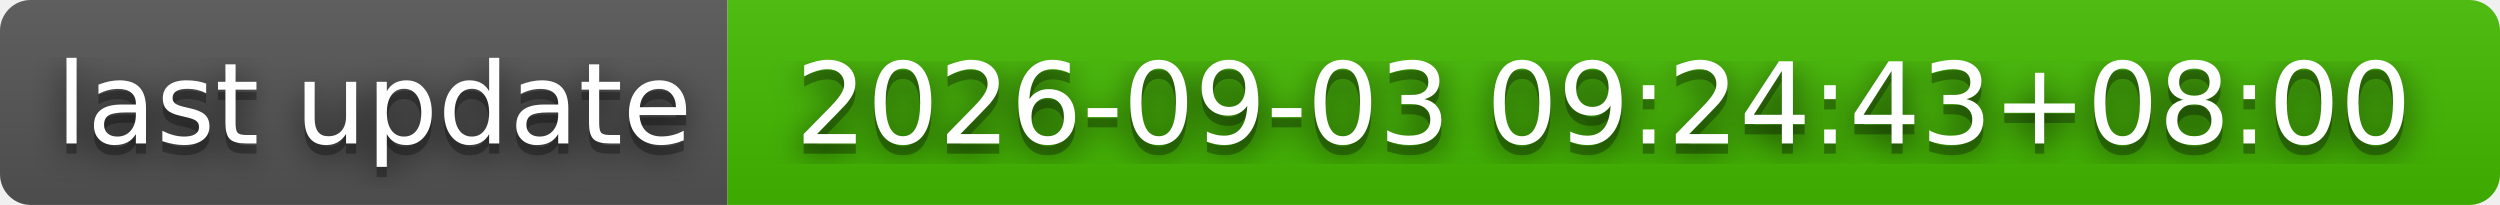
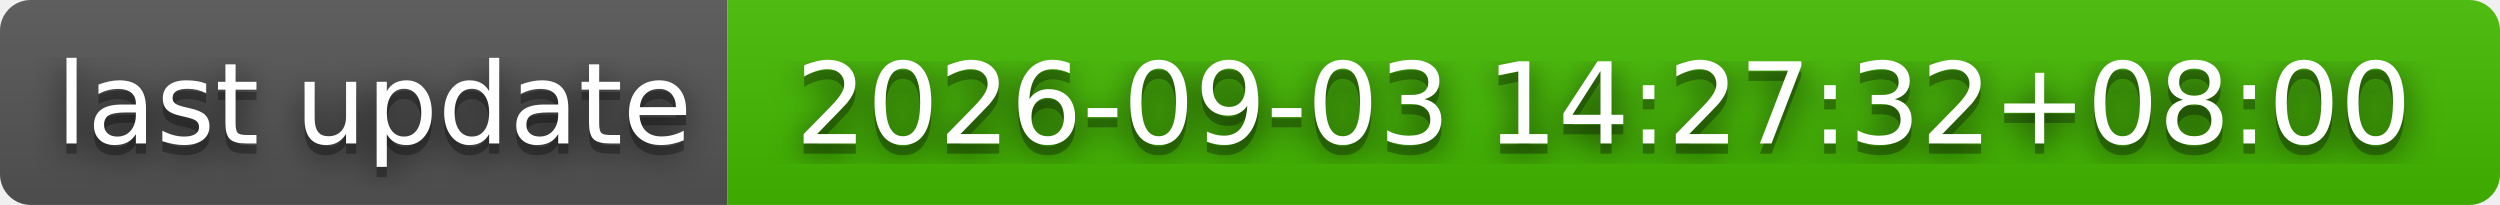
- <svg xmlns="http://www.w3.org/2000/svg" width="244" height="20" role="img" aria-label="last update: 2026-09-03 09:24:43+08:00">
+ <svg xmlns="http://www.w3.org/2000/svg" width="244" height="20" role="img" aria-label="last update: 2026-09-03 14:27:32+08:00">
  <filter id="blur">
    <feGaussianBlur stdDeviation="16" />
  </filter>
  <linearGradient id="s" x2="0" y2="100%">
    <stop offset="0" stop-color="#bbb" stop-opacity=".1" />
    <stop offset="1" stop-opacity=".1" />
  </linearGradient>
  <clipPath id="r">
    <rect width="244" height="20" rx="3" />
  </clipPath>
  <g clip-path="url(#r)">
    <rect width="71" height="20" fill="#555" />
    <rect x="71" width="173" height="20" fill="#4b0" />
    <rect width="244" height="20" fill="url(#s)" />
  </g>
  <g fill="#fff" text-anchor="middle" font-family="Verdana,Geneva,DejaVu Sans,sans-serif" text-rendering="geometricPrecision" font-size="110">
    <g transform="scale(.1)">
      <g aria-hidden="true" fill="#010101">
        <text x="365" y="150" fill-opacity=".8" filter="url(#blur)" textLength="610">last update</text>
        <text x="365" y="150" fill-opacity=".3" textLength="610">last update</text>
      </g>
      <text x="365" y="140" textLength="610">last update</text>
    </g>
    <g transform="scale(.1)">
      <g aria-hidden="true" fill="#010101">
-         <text x="1565" y="150" fill-opacity=".8" filter="url(#blur)" textLength="1630">2026-09-03 09:24:43+08:00</text>
-         <text x="1565" y="150" fill-opacity=".3" textLength="1630">2026-09-03 09:24:43+08:00</text>
+         <text x="1565" y="150" fill-opacity=".8" filter="url(#blur)" textLength="1630">2026-09-03 14:27:32+08:00</text>
+         <text x="1565" y="150" fill-opacity=".3" textLength="1630">2026-09-03 14:27:32+08:00</text>
      </g>
-       <text x="1565" y="140" textLength="1630">2026-09-03 09:24:43+08:00</text>
+       <text x="1565" y="140" textLength="1630">2026-09-03 14:27:32+08:00</text>
    </g>
  </g>
</svg>
